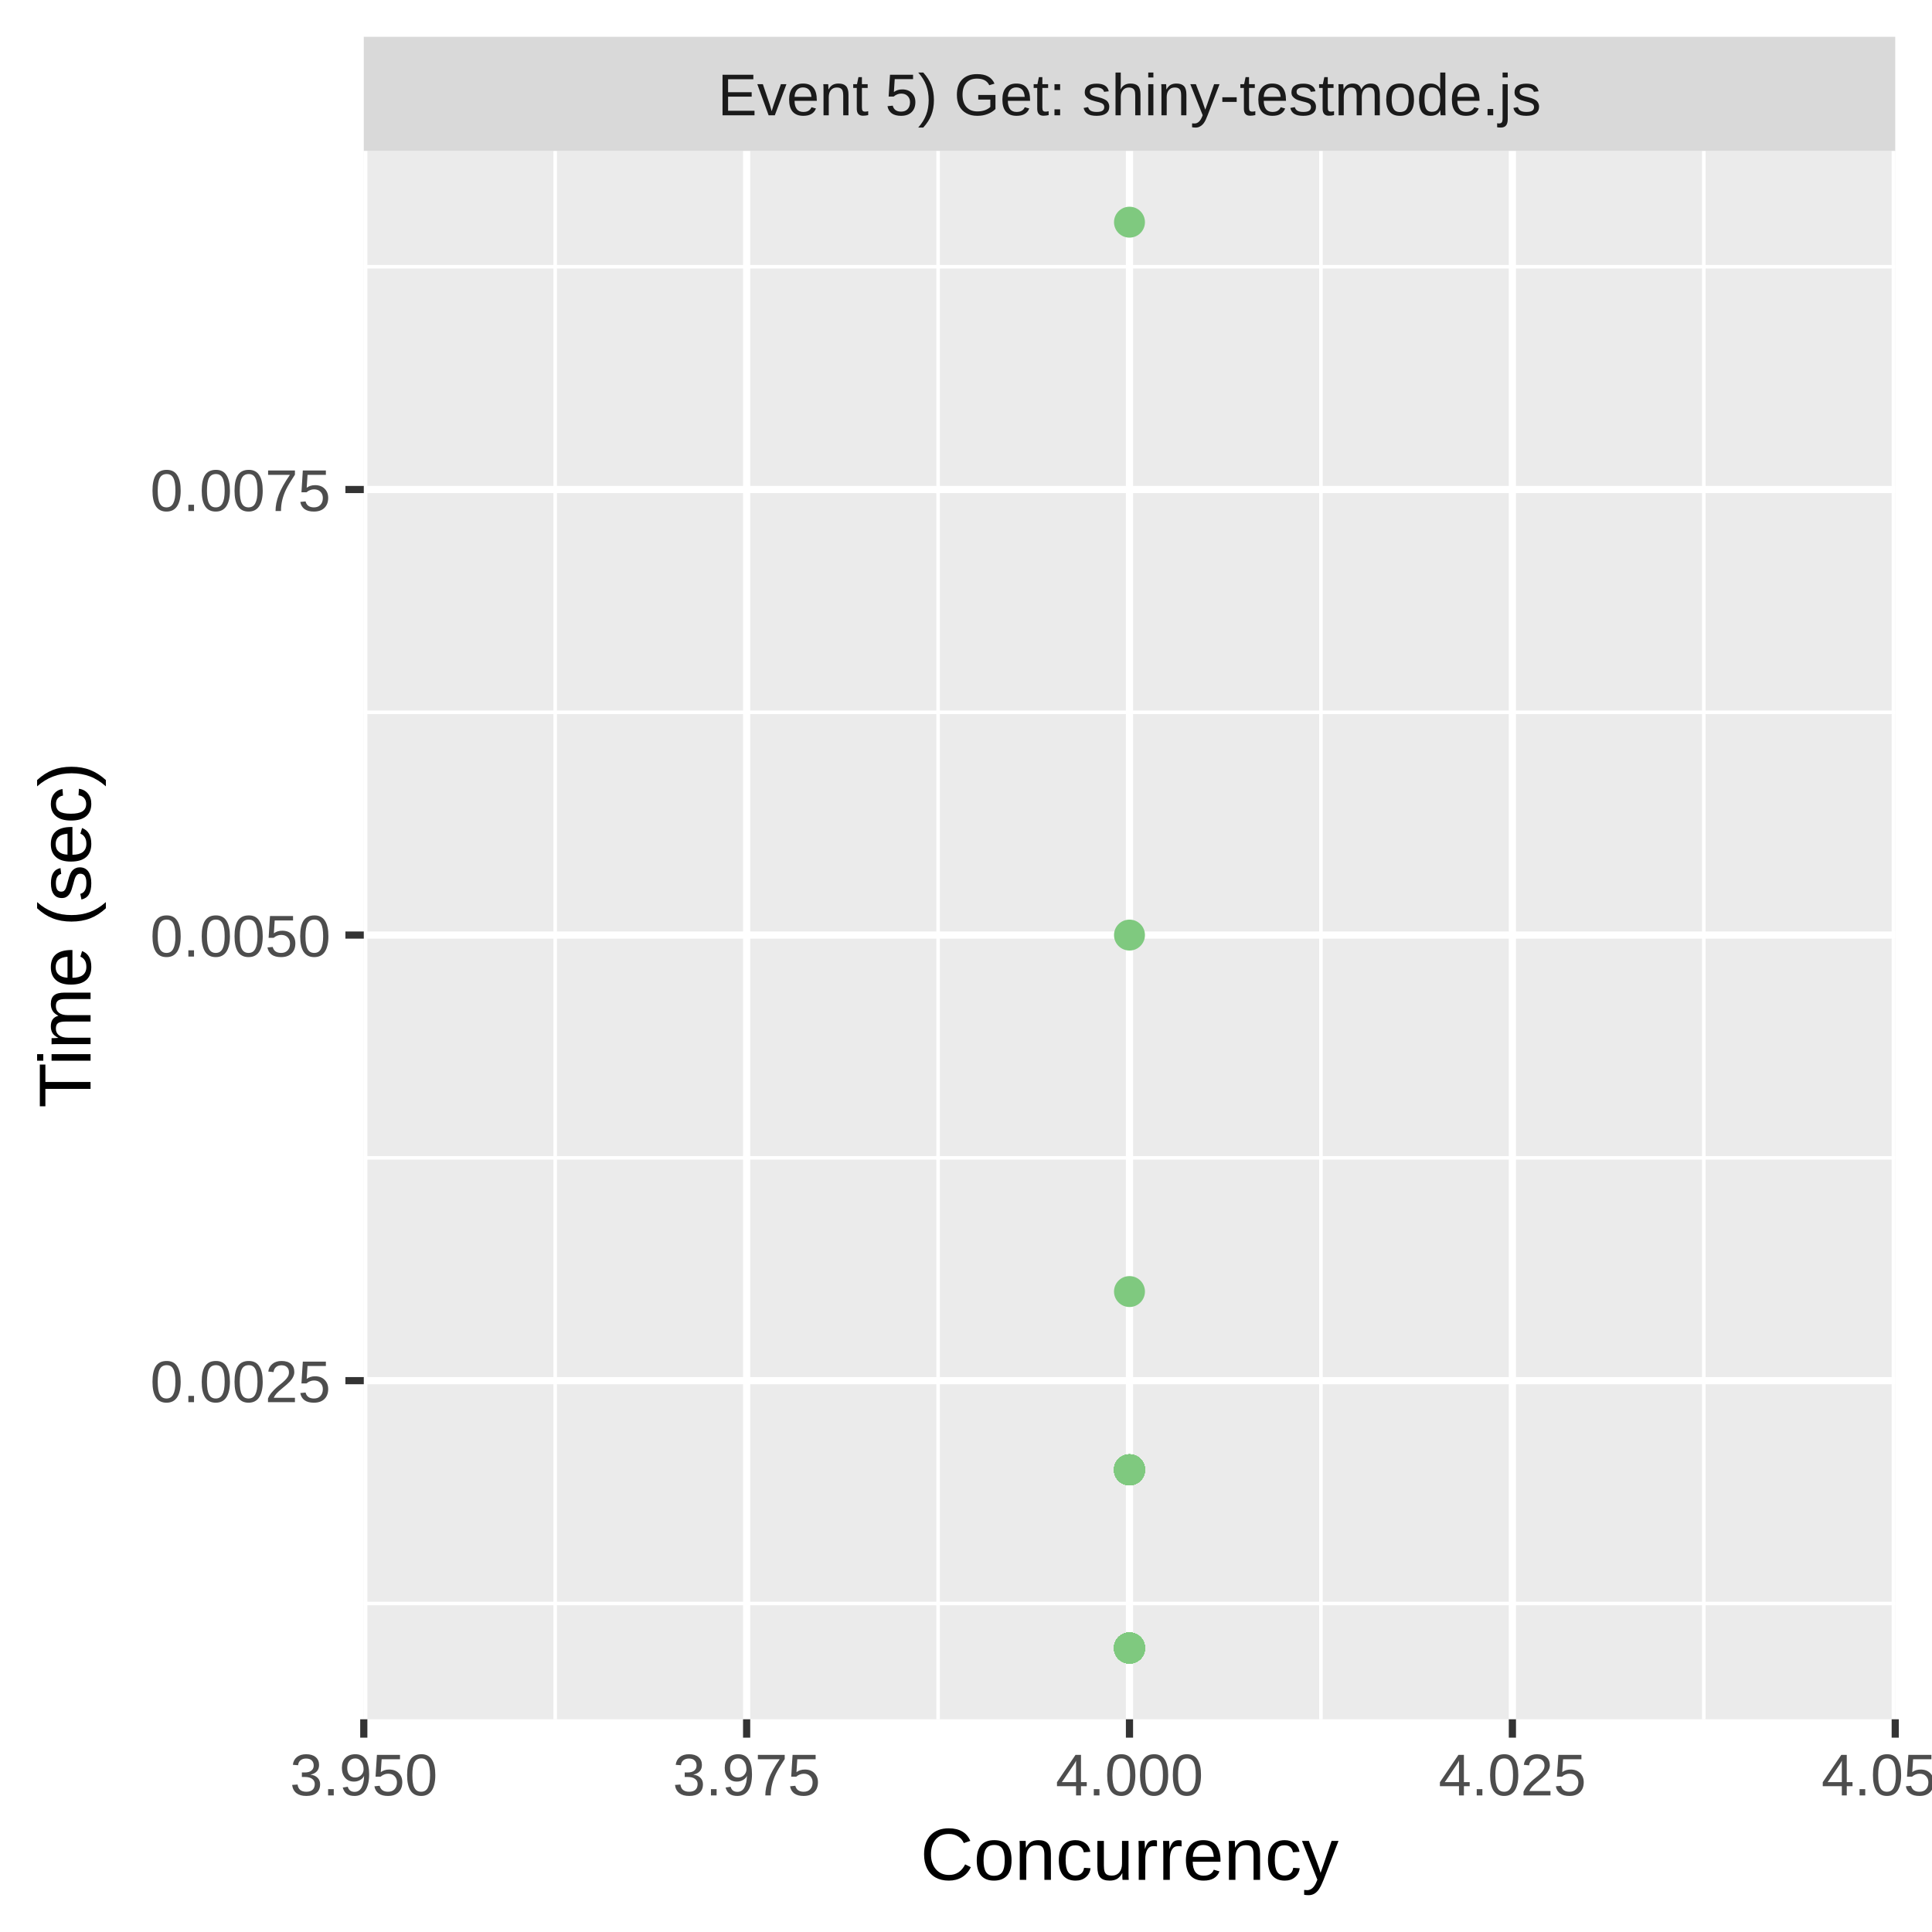
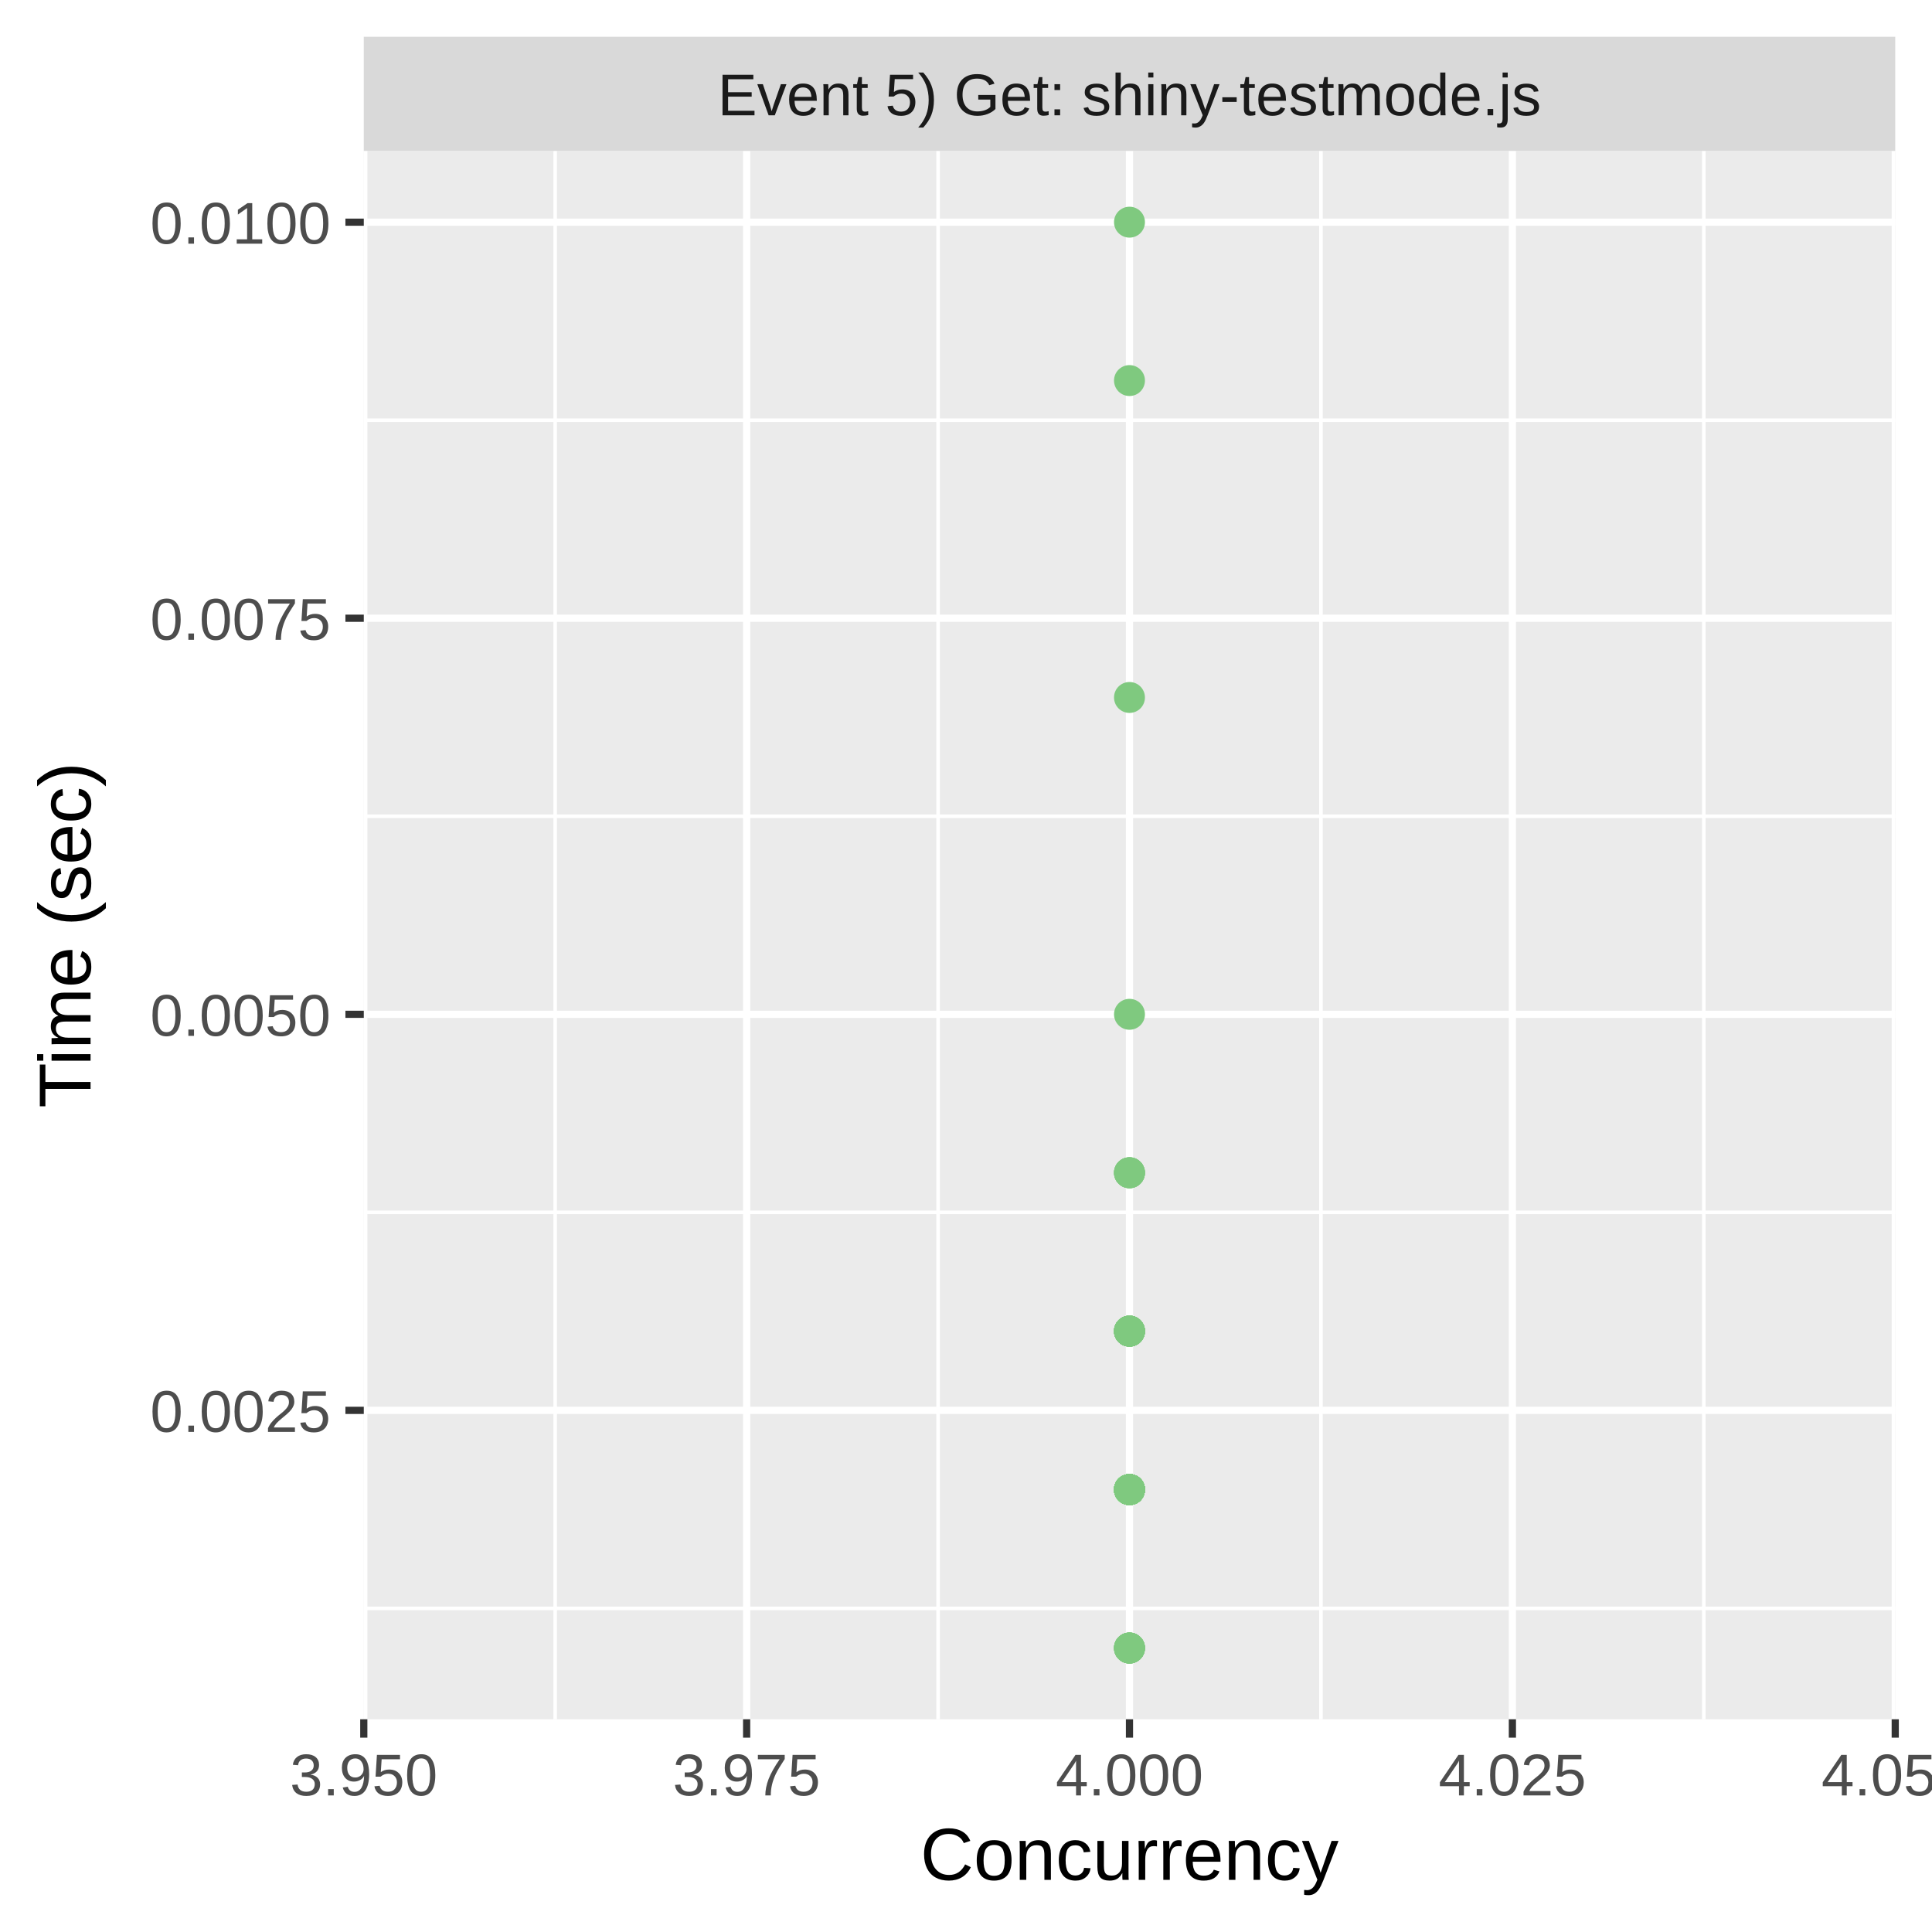
<svg xmlns="http://www.w3.org/2000/svg" class="svglite" width="288.00pt" height="288.00pt" viewBox="0 0 288.00 288.00">
  <defs>
    <style type="text/css">
    .svglite line, .svglite polyline, .svglite polygon, .svglite path, .svglite rect, .svglite circle {
      fill: none;
      stroke: #000000;
      stroke-linecap: round;
      stroke-linejoin: round;
      stroke-miterlimit: 10.00;
    }
    .svglite text {
      white-space: pre;
    }
  </style>
  </defs>
  <rect width="100%" height="100%" style="stroke: none; fill: #FFFFFF;" />
  <defs>
    <clipPath id="cpMC4wMHwyODguMDB8MC4wMHwyODguMDA=">
      <rect x="0.00" y="0.00" width="288.00" height="288.00" />
    </clipPath>
  </defs>
  <g clip-path="url(#cpMC4wMHwyODguMDB8MC4wMHwyODguMDA=)">
    <rect x="0" y="0.00" width="288.00" height="288.00" style="stroke-width: 1.07; stroke: #FFFFFF; fill: #FFFFFF;" />
  </g>
  <defs>
    <clipPath id="cpNTQuMjN8MjgyLjUyfDIyLjQ5fDI1Ni4yOQ==">
      <rect x="54.23" y="22.49" width="228.29" height="233.80" />
    </clipPath>
  </defs>
  <g clip-path="url(#cpNTQuMjN8MjgyLjUyfDIyLjQ5fDI1Ni4yOQ==)">
    <rect x="54.23" y="22.49" width="228.29" height="233.80" style="stroke-width: 1.07; stroke: none; fill: #EBEBEB;" />
-     <polyline points="54.23,239.03 282.52,239.03 " style="stroke-width: 0.53; stroke: #FFFFFF; stroke-linecap: butt;" />
-     <polyline points="54.23,172.60 282.52,172.60 " style="stroke-width: 0.53; stroke: #FFFFFF; stroke-linecap: butt;" />
-     <polyline points="54.23,106.18 282.52,106.18 " style="stroke-width: 0.53; stroke: #FFFFFF; stroke-linecap: butt;" />
-     <polyline points="54.23,39.76 282.52,39.76 " style="stroke-width: 0.53; stroke: #FFFFFF; stroke-linecap: butt;" />
+     <polyline points="54.23,239.76 282.52,239.76 " style="stroke-width: 0.53; stroke: #FFFFFF; stroke-linecap: butt;" />
+     <polyline points="54.23,180.72 282.52,180.72 " style="stroke-width: 0.53; stroke: #FFFFFF; stroke-linecap: butt;" />
+     <polyline points="54.23,121.68 282.52,121.68 " style="stroke-width: 0.53; stroke: #FFFFFF; stroke-linecap: butt;" />
+     <polyline points="54.23,62.64 282.52,62.64 " style="stroke-width: 0.53; stroke: #FFFFFF; stroke-linecap: butt;" />
    <polyline points="82.76,256.29 82.76,22.49 " style="stroke-width: 0.53; stroke: #FFFFFF; stroke-linecap: butt;" />
    <polyline points="139.84,256.29 139.84,22.49 " style="stroke-width: 0.53; stroke: #FFFFFF; stroke-linecap: butt;" />
    <polyline points="196.91,256.29 196.91,22.49 " style="stroke-width: 0.53; stroke: #FFFFFF; stroke-linecap: butt;" />
    <polyline points="253.98,256.29 253.98,22.49 " style="stroke-width: 0.53; stroke: #FFFFFF; stroke-linecap: butt;" />
-     <polyline points="54.23,205.81 282.52,205.81 " style="stroke-width: 1.07; stroke: #FFFFFF; stroke-linecap: butt;" />
-     <polyline points="54.23,139.39 282.52,139.39 " style="stroke-width: 1.07; stroke: #FFFFFF; stroke-linecap: butt;" />
-     <polyline points="54.23,72.97 282.52,72.97 " style="stroke-width: 1.07; stroke: #FFFFFF; stroke-linecap: butt;" />
+     <polyline points="54.23,210.24 282.52,210.24 " style="stroke-width: 1.07; stroke: #FFFFFF; stroke-linecap: butt;" />
+     <polyline points="54.23,151.20 282.52,151.20 " style="stroke-width: 1.07; stroke: #FFFFFF; stroke-linecap: butt;" />
+     <polyline points="54.23,92.16 282.52,92.16 " style="stroke-width: 1.07; stroke: #FFFFFF; stroke-linecap: butt;" />
+     <polyline points="54.23,33.12 282.52,33.12 " style="stroke-width: 1.07; stroke: #FFFFFF; stroke-linecap: butt;" />
    <polyline points="54.23,256.29 54.23,22.49 " style="stroke-width: 1.07; stroke: #FFFFFF; stroke-linecap: butt;" />
    <polyline points="111.30,256.29 111.30,22.49 " style="stroke-width: 1.07; stroke: #FFFFFF; stroke-linecap: butt;" />
    <polyline points="168.37,256.29 168.37,22.49 " style="stroke-width: 1.07; stroke: #FFFFFF; stroke-linecap: butt;" />
    <polyline points="225.45,256.29 225.45,22.49 " style="stroke-width: 1.07; stroke: #FFFFFF; stroke-linecap: butt;" />
    <polyline points="282.52,256.29 282.52,22.49 " style="stroke-width: 1.07; stroke: #FFFFFF; stroke-linecap: butt;" />
-     <circle cx="168.37" cy="219.10" r="1.95" style="stroke-width: 0.71; stroke: #7FC97F; fill: #7FC97F;" />
+     <circle cx="168.37" cy="222.05" r="1.95" style="stroke-width: 0.71; stroke: #7FC97F; fill: #7FC97F;" />
+     <circle cx="168.37" cy="222.05" r="1.95" style="stroke-width: 0.71; stroke: #7FC97F; fill: #7FC97F;" />
+     <circle cx="168.37" cy="103.97" r="1.95" style="stroke-width: 0.71; stroke: #7FC97F; fill: #7FC97F;" />
    <circle cx="168.37" cy="245.67" r="1.95" style="stroke-width: 0.71; stroke: #7FC97F; fill: #7FC97F;" />
+     <circle cx="168.37" cy="222.05" r="1.95" style="stroke-width: 0.71; stroke: #7FC97F; fill: #7FC97F;" />
+     <circle cx="168.37" cy="222.05" r="1.95" style="stroke-width: 0.71; stroke: #7FC97F; fill: #7FC97F;" />
+     <circle cx="168.37" cy="198.43" r="1.95" style="stroke-width: 0.71; stroke: #7FC97F; fill: #7FC97F;" />
+     <circle cx="168.37" cy="222.05" r="1.95" style="stroke-width: 0.71; stroke: #7FC97F; fill: #7FC97F;" />
+     <circle cx="168.37" cy="198.43" r="1.95" style="stroke-width: 0.71; stroke: #7FC97F; fill: #7FC97F;" />
+     <circle cx="168.37" cy="222.05" r="1.95" style="stroke-width: 0.71; stroke: #7FC97F; fill: #7FC97F;" />
+     <circle cx="168.37" cy="222.05" r="1.95" style="stroke-width: 0.71; stroke: #7FC97F; fill: #7FC97F;" />
    <circle cx="168.37" cy="245.67" r="1.95" style="stroke-width: 0.71; stroke: #7FC97F; fill: #7FC97F;" />
+     <circle cx="168.37" cy="222.05" r="1.95" style="stroke-width: 0.71; stroke: #7FC97F; fill: #7FC97F;" />
+     <circle cx="168.37" cy="222.05" r="1.95" style="stroke-width: 0.71; stroke: #7FC97F; fill: #7FC97F;" />
+     <circle cx="168.37" cy="174.82" r="1.95" style="stroke-width: 0.71; stroke: #7FC97F; fill: #7FC97F;" />
+     <circle cx="168.37" cy="174.82" r="1.95" style="stroke-width: 0.71; stroke: #7FC97F; fill: #7FC97F;" />
+     <circle cx="168.37" cy="222.05" r="1.95" style="stroke-width: 0.71; stroke: #7FC97F; fill: #7FC97F;" />
+     <circle cx="168.37" cy="222.05" r="1.95" style="stroke-width: 0.71; stroke: #7FC97F; fill: #7FC97F;" />
+     <circle cx="168.37" cy="222.05" r="1.95" style="stroke-width: 0.71; stroke: #7FC97F; fill: #7FC97F;" />
+     <circle cx="168.37" cy="222.05" r="1.95" style="stroke-width: 0.71; stroke: #7FC97F; fill: #7FC97F;" />
+     <circle cx="168.37" cy="222.05" r="1.95" style="stroke-width: 0.71; stroke: #7FC97F; fill: #7FC97F;" />
+     <circle cx="168.37" cy="222.05" r="1.95" style="stroke-width: 0.71; stroke: #7FC97F; fill: #7FC97F;" />
+     <circle cx="168.37" cy="222.05" r="1.95" style="stroke-width: 0.71; stroke: #7FC97F; fill: #7FC97F;" />
+     <circle cx="168.37" cy="222.05" r="1.95" style="stroke-width: 0.71; stroke: #7FC97F; fill: #7FC97F;" />
+     <circle cx="168.37" cy="222.05" r="1.95" style="stroke-width: 0.71; stroke: #7FC97F; fill: #7FC97F;" />
    <circle cx="168.37" cy="245.67" r="1.95" style="stroke-width: 0.71; stroke: #7FC97F; fill: #7FC97F;" />
+     <circle cx="168.37" cy="222.05" r="1.95" style="stroke-width: 0.71; stroke: #7FC97F; fill: #7FC97F;" />
+     <circle cx="168.37" cy="198.43" r="1.95" style="stroke-width: 0.71; stroke: #7FC97F; fill: #7FC97F;" />
+     <circle cx="168.37" cy="174.82" r="1.95" style="stroke-width: 0.71; stroke: #7FC97F; fill: #7FC97F;" />
+     <circle cx="168.37" cy="222.05" r="1.95" style="stroke-width: 0.71; stroke: #7FC97F; fill: #7FC97F;" />
+     <circle cx="168.37" cy="198.43" r="1.95" style="stroke-width: 0.71; stroke: #7FC97F; fill: #7FC97F;" />
    <circle cx="168.37" cy="245.67" r="1.95" style="stroke-width: 0.71; stroke: #7FC97F; fill: #7FC97F;" />
-     <circle cx="168.37" cy="219.10" r="1.95" style="stroke-width: 0.71; stroke: #7FC97F; fill: #7FC97F;" />
+     <circle cx="168.37" cy="222.05" r="1.95" style="stroke-width: 0.71; stroke: #7FC97F; fill: #7FC97F;" />
+     <circle cx="168.37" cy="222.05" r="1.95" style="stroke-width: 0.71; stroke: #7FC97F; fill: #7FC97F;" />
+     <circle cx="168.37" cy="222.05" r="1.95" style="stroke-width: 0.71; stroke: #7FC97F; fill: #7FC97F;" />
+     <circle cx="168.37" cy="33.12" r="1.95" style="stroke-width: 0.71; stroke: #7FC97F; fill: #7FC97F;" />
+     <circle cx="168.37" cy="198.43" r="1.95" style="stroke-width: 0.71; stroke: #7FC97F; fill: #7FC97F;" />
+     <circle cx="168.37" cy="222.05" r="1.95" style="stroke-width: 0.71; stroke: #7FC97F; fill: #7FC97F;" />
+     <circle cx="168.37" cy="222.05" r="1.95" style="stroke-width: 0.71; stroke: #7FC97F; fill: #7FC97F;" />
+     <circle cx="168.37" cy="222.05" r="1.95" style="stroke-width: 0.71; stroke: #7FC97F; fill: #7FC97F;" />
+     <circle cx="168.37" cy="222.05" r="1.95" style="stroke-width: 0.71; stroke: #7FC97F; fill: #7FC97F;" />
+     <circle cx="168.37" cy="174.82" r="1.95" style="stroke-width: 0.71; stroke: #7FC97F; fill: #7FC97F;" />
+     <circle cx="168.37" cy="198.43" r="1.95" style="stroke-width: 0.71; stroke: #7FC97F; fill: #7FC97F;" />
+     <circle cx="168.37" cy="56.73" r="1.95" style="stroke-width: 0.71; stroke: #7FC97F; fill: #7FC97F;" />
+     <circle cx="168.37" cy="222.05" r="1.95" style="stroke-width: 0.71; stroke: #7FC97F; fill: #7FC97F;" />
+     <circle cx="168.37" cy="222.05" r="1.95" style="stroke-width: 0.71; stroke: #7FC97F; fill: #7FC97F;" />
+     <circle cx="168.37" cy="222.05" r="1.95" style="stroke-width: 0.71; stroke: #7FC97F; fill: #7FC97F;" />
+     <circle cx="168.37" cy="222.05" r="1.95" style="stroke-width: 0.71; stroke: #7FC97F; fill: #7FC97F;" />
+     <circle cx="168.37" cy="222.05" r="1.95" style="stroke-width: 0.71; stroke: #7FC97F; fill: #7FC97F;" />
+     <circle cx="168.37" cy="222.05" r="1.95" style="stroke-width: 0.71; stroke: #7FC97F; fill: #7FC97F;" />
+     <circle cx="168.37" cy="198.43" r="1.95" style="stroke-width: 0.71; stroke: #7FC97F; fill: #7FC97F;" />
+     <circle cx="168.37" cy="222.05" r="1.95" style="stroke-width: 0.71; stroke: #7FC97F; fill: #7FC97F;" />
+     <circle cx="168.37" cy="222.05" r="1.95" style="stroke-width: 0.71; stroke: #7FC97F; fill: #7FC97F;" />
+     <circle cx="168.37" cy="222.05" r="1.95" style="stroke-width: 0.71; stroke: #7FC97F; fill: #7FC97F;" />
+     <circle cx="168.37" cy="222.05" r="1.95" style="stroke-width: 0.71; stroke: #7FC97F; fill: #7FC97F;" />
+     <circle cx="168.37" cy="151.20" r="1.95" style="stroke-width: 0.71; stroke: #7FC97F; fill: #7FC97F;" />
+     <circle cx="168.37" cy="222.05" r="1.95" style="stroke-width: 0.71; stroke: #7FC97F; fill: #7FC97F;" />
+     <circle cx="168.37" cy="198.43" r="1.95" style="stroke-width: 0.71; stroke: #7FC97F; fill: #7FC97F;" />
    <circle cx="168.37" cy="245.67" r="1.95" style="stroke-width: 0.71; stroke: #7FC97F; fill: #7FC97F;" />
+     <circle cx="168.37" cy="222.05" r="1.95" style="stroke-width: 0.71; stroke: #7FC97F; fill: #7FC97F;" />
+     <circle cx="168.37" cy="222.05" r="1.95" style="stroke-width: 0.71; stroke: #7FC97F; fill: #7FC97F;" />
+     <circle cx="168.37" cy="198.43" r="1.95" style="stroke-width: 0.71; stroke: #7FC97F; fill: #7FC97F;" />
+     <circle cx="168.37" cy="222.05" r="1.95" style="stroke-width: 0.71; stroke: #7FC97F; fill: #7FC97F;" />
+     <circle cx="168.37" cy="198.43" r="1.95" style="stroke-width: 0.71; stroke: #7FC97F; fill: #7FC97F;" />
+     <circle cx="168.37" cy="198.43" r="1.95" style="stroke-width: 0.71; stroke: #7FC97F; fill: #7FC97F;" />
    <circle cx="168.37" cy="245.67" r="1.95" style="stroke-width: 0.71; stroke: #7FC97F; fill: #7FC97F;" />
-     <circle cx="168.37" cy="219.10" r="1.95" style="stroke-width: 0.71; stroke: #7FC97F; fill: #7FC97F;" />
-     <circle cx="168.37" cy="219.10" r="1.95" style="stroke-width: 0.71; stroke: #7FC97F; fill: #7FC97F;" />
-     <circle cx="168.37" cy="219.10" r="1.95" style="stroke-width: 0.71; stroke: #7FC97F; fill: #7FC97F;" />
-     <circle cx="168.37" cy="245.67" r="1.95" style="stroke-width: 0.71; stroke: #7FC97F; fill: #7FC97F;" />
-     <circle cx="168.37" cy="245.67" r="1.95" style="stroke-width: 0.71; stroke: #7FC97F; fill: #7FC97F;" />
-     <circle cx="168.37" cy="245.67" r="1.95" style="stroke-width: 0.71; stroke: #7FC97F; fill: #7FC97F;" />
-     <circle cx="168.37" cy="219.10" r="1.95" style="stroke-width: 0.71; stroke: #7FC97F; fill: #7FC97F;" />
-     <circle cx="168.37" cy="245.67" r="1.95" style="stroke-width: 0.71; stroke: #7FC97F; fill: #7FC97F;" />
-     <circle cx="168.37" cy="245.67" r="1.95" style="stroke-width: 0.71; stroke: #7FC97F; fill: #7FC97F;" />
-     <circle cx="168.37" cy="245.67" r="1.95" style="stroke-width: 0.71; stroke: #7FC97F; fill: #7FC97F;" />
-     <circle cx="168.37" cy="245.67" r="1.95" style="stroke-width: 0.71; stroke: #7FC97F; fill: #7FC97F;" />
-     <circle cx="168.37" cy="219.10" r="1.95" style="stroke-width: 0.71; stroke: #7FC97F; fill: #7FC97F;" />
-     <circle cx="168.37" cy="245.67" r="1.95" style="stroke-width: 0.71; stroke: #7FC97F; fill: #7FC97F;" />
-     <circle cx="168.37" cy="245.67" r="1.95" style="stroke-width: 0.71; stroke: #7FC97F; fill: #7FC97F;" />
-     <circle cx="168.37" cy="33.12" r="1.95" style="stroke-width: 0.71; stroke: #7FC97F; fill: #7FC97F;" />
-     <circle cx="168.37" cy="219.10" r="1.95" style="stroke-width: 0.71; stroke: #7FC97F; fill: #7FC97F;" />
-     <circle cx="168.37" cy="245.67" r="1.95" style="stroke-width: 0.71; stroke: #7FC97F; fill: #7FC97F;" />
-     <circle cx="168.37" cy="245.67" r="1.95" style="stroke-width: 0.71; stroke: #7FC97F; fill: #7FC97F;" />
-     <circle cx="168.37" cy="245.67" r="1.95" style="stroke-width: 0.71; stroke: #7FC97F; fill: #7FC97F;" />
-     <circle cx="168.37" cy="245.67" r="1.95" style="stroke-width: 0.71; stroke: #7FC97F; fill: #7FC97F;" />
-     <circle cx="168.37" cy="192.53" r="1.95" style="stroke-width: 0.71; stroke: #7FC97F; fill: #7FC97F;" />
-     <circle cx="168.37" cy="219.10" r="1.95" style="stroke-width: 0.71; stroke: #7FC97F; fill: #7FC97F;" />
-     <circle cx="168.37" cy="219.10" r="1.95" style="stroke-width: 0.71; stroke: #7FC97F; fill: #7FC97F;" />
-     <circle cx="168.37" cy="219.10" r="1.95" style="stroke-width: 0.71; stroke: #7FC97F; fill: #7FC97F;" />
-     <circle cx="168.37" cy="219.10" r="1.95" style="stroke-width: 0.71; stroke: #7FC97F; fill: #7FC97F;" />
-     <circle cx="168.37" cy="245.67" r="1.95" style="stroke-width: 0.71; stroke: #7FC97F; fill: #7FC97F;" />
-     <circle cx="168.37" cy="245.67" r="1.95" style="stroke-width: 0.71; stroke: #7FC97F; fill: #7FC97F;" />
-     <circle cx="168.37" cy="245.67" r="1.95" style="stroke-width: 0.71; stroke: #7FC97F; fill: #7FC97F;" />
-     <circle cx="168.37" cy="245.67" r="1.95" style="stroke-width: 0.71; stroke: #7FC97F; fill: #7FC97F;" />
-     <circle cx="168.37" cy="245.67" r="1.95" style="stroke-width: 0.71; stroke: #7FC97F; fill: #7FC97F;" />
-     <circle cx="168.37" cy="219.10" r="1.95" style="stroke-width: 0.71; stroke: #7FC97F; fill: #7FC97F;" />
-     <circle cx="168.37" cy="245.67" r="1.95" style="stroke-width: 0.71; stroke: #7FC97F; fill: #7FC97F;" />
-     <circle cx="168.37" cy="245.67" r="1.95" style="stroke-width: 0.71; stroke: #7FC97F; fill: #7FC97F;" />
-     <circle cx="168.37" cy="245.67" r="1.95" style="stroke-width: 0.71; stroke: #7FC97F; fill: #7FC97F;" />
-     <circle cx="168.37" cy="219.10" r="1.95" style="stroke-width: 0.71; stroke: #7FC97F; fill: #7FC97F;" />
-     <circle cx="168.37" cy="219.10" r="1.95" style="stroke-width: 0.71; stroke: #7FC97F; fill: #7FC97F;" />
-     <circle cx="168.37" cy="245.67" r="1.95" style="stroke-width: 0.71; stroke: #7FC97F; fill: #7FC97F;" />
-     <circle cx="168.37" cy="245.67" r="1.95" style="stroke-width: 0.71; stroke: #7FC97F; fill: #7FC97F;" />
-     <circle cx="168.37" cy="219.10" r="1.95" style="stroke-width: 0.71; stroke: #7FC97F; fill: #7FC97F;" />
-     <circle cx="168.37" cy="139.39" r="1.95" style="stroke-width: 0.71; stroke: #7FC97F; fill: #7FC97F;" />
-     <circle cx="168.37" cy="245.67" r="1.95" style="stroke-width: 0.71; stroke: #7FC97F; fill: #7FC97F;" />
-     <circle cx="168.37" cy="245.67" r="1.95" style="stroke-width: 0.71; stroke: #7FC97F; fill: #7FC97F;" />
-     <circle cx="168.37" cy="219.10" r="1.95" style="stroke-width: 0.71; stroke: #7FC97F; fill: #7FC97F;" />
-     <circle cx="168.37" cy="219.10" r="1.95" style="stroke-width: 0.71; stroke: #7FC97F; fill: #7FC97F;" />
-     <circle cx="168.37" cy="245.67" r="1.95" style="stroke-width: 0.71; stroke: #7FC97F; fill: #7FC97F;" />
-     <circle cx="168.37" cy="245.67" r="1.95" style="stroke-width: 0.71; stroke: #7FC97F; fill: #7FC97F;" />
-     <circle cx="168.37" cy="219.10" r="1.95" style="stroke-width: 0.71; stroke: #7FC97F; fill: #7FC97F;" />
-     <circle cx="168.37" cy="219.10" r="1.95" style="stroke-width: 0.71; stroke: #7FC97F; fill: #7FC97F;" />
-     <circle cx="168.37" cy="219.10" r="1.95" style="stroke-width: 0.71; stroke: #7FC97F; fill: #7FC97F;" />
-     <circle cx="168.37" cy="245.67" r="1.95" style="stroke-width: 0.71; stroke: #7FC97F; fill: #7FC97F;" />
-     <circle cx="168.37" cy="245.67" r="1.95" style="stroke-width: 0.71; stroke: #7FC97F; fill: #7FC97F;" />
-     <circle cx="168.37" cy="245.67" r="1.95" style="stroke-width: 0.71; stroke: #7FC97F; fill: #7FC97F;" />
-     <circle cx="168.37" cy="245.67" r="1.95" style="stroke-width: 0.71; stroke: #7FC97F; fill: #7FC97F;" />
-     <circle cx="168.37" cy="245.67" r="1.95" style="stroke-width: 0.71; stroke: #7FC97F; fill: #7FC97F;" />
-     <circle cx="168.37" cy="245.67" r="1.95" style="stroke-width: 0.71; stroke: #7FC97F; fill: #7FC97F;" />
-     <circle cx="168.37" cy="219.10" r="1.95" style="stroke-width: 0.71; stroke: #7FC97F; fill: #7FC97F;" />
-     <circle cx="168.37" cy="245.67" r="1.95" style="stroke-width: 0.71; stroke: #7FC97F; fill: #7FC97F;" />
-     <circle cx="168.37" cy="245.67" r="1.95" style="stroke-width: 0.71; stroke: #7FC97F; fill: #7FC97F;" />
-     <circle cx="168.37" cy="245.67" r="1.95" style="stroke-width: 0.71; stroke: #7FC97F; fill: #7FC97F;" />
-     <circle cx="168.37" cy="245.67" r="1.95" style="stroke-width: 0.71; stroke: #7FC97F; fill: #7FC97F;" />
+     <circle cx="168.37" cy="222.05" r="1.95" style="stroke-width: 0.71; stroke: #7FC97F; fill: #7FC97F;" />
+     <circle cx="168.37" cy="222.05" r="1.95" style="stroke-width: 0.71; stroke: #7FC97F; fill: #7FC97F;" />
  </g>
  <g clip-path="url(#cpMC4wMHwyODguMDB8MC4wMHwyODguMDA=)">
</g>
  <defs>
    <clipPath id="cpNTQuMjN8MjgyLjUyfDUuNDh8MjIuNDk=">
      <rect x="54.23" y="5.48" width="228.29" height="17.01" />
    </clipPath>
  </defs>
  <g clip-path="url(#cpNTQuMjN8MjgyLjUyfDUuNDh8MjIuNDk=)">
    <rect x="54.23" y="5.48" width="228.29" height="17.01" style="stroke-width: 1.07; stroke: none; fill: #D9D9D9;" />
    <text x="168.37" y="17.19" text-anchor="middle" style="font-size: 8.80px;fill: #1A1A1A; font-family: &quot;Liberation Sans&quot;;" textLength="139.35px" lengthAdjust="spacingAndGlyphs">Event 5) Get: shiny-testmode.js</text>
  </g>
  <g clip-path="url(#cpMC4wMHwyODguMDB8MC4wMHwyODguMDA=)">
    <polyline points="54.23,259.03 54.23,256.29 " style="stroke-width: 1.07; stroke: #333333; stroke-linecap: butt;" />
    <polyline points="111.30,259.03 111.30,256.29 " style="stroke-width: 1.07; stroke: #333333; stroke-linecap: butt;" />
    <polyline points="168.37,259.03 168.37,256.29 " style="stroke-width: 1.07; stroke: #333333; stroke-linecap: butt;" />
    <polyline points="225.45,259.03 225.45,256.29 " style="stroke-width: 1.07; stroke: #333333; stroke-linecap: butt;" />
    <polyline points="282.52,259.03 282.52,256.29 " style="stroke-width: 1.07; stroke: #333333; stroke-linecap: butt;" />
    <text x="54.23" y="267.64" text-anchor="middle" style="font-size: 8.80px;fill: #4D4D4D; font-family: &quot;Liberation Sans&quot;;" textLength="25.17px" lengthAdjust="spacingAndGlyphs">3.950</text>
    <text x="111.30" y="267.64" text-anchor="middle" style="font-size: 8.80px;fill: #4D4D4D; font-family: &quot;Liberation Sans&quot;;" textLength="25.17px" lengthAdjust="spacingAndGlyphs">3.975</text>
    <text x="168.37" y="267.64" text-anchor="middle" style="font-size: 8.80px;fill: #4D4D4D; font-family: &quot;Liberation Sans&quot;;" textLength="25.17px" lengthAdjust="spacingAndGlyphs">4.000</text>
    <text x="225.45" y="267.64" text-anchor="middle" style="font-size: 8.80px;fill: #4D4D4D; font-family: &quot;Liberation Sans&quot;;" textLength="25.17px" lengthAdjust="spacingAndGlyphs">4.025</text>
    <text x="282.52" y="267.64" text-anchor="middle" style="font-size: 8.80px;fill: #4D4D4D; font-family: &quot;Liberation Sans&quot;;" textLength="25.17px" lengthAdjust="spacingAndGlyphs">4.050</text>
-     <text x="49.30" y="209.02" text-anchor="end" style="font-size: 8.80px;fill: #4D4D4D; font-family: &quot;Liberation Sans&quot;;" textLength="30.77px" lengthAdjust="spacingAndGlyphs">0.0025</text>
-     <text x="49.30" y="142.60" text-anchor="end" style="font-size: 8.80px;fill: #4D4D4D; font-family: &quot;Liberation Sans&quot;;" textLength="30.77px" lengthAdjust="spacingAndGlyphs">0.0050</text>
-     <text x="49.30" y="76.18" text-anchor="end" style="font-size: 8.80px;fill: #4D4D4D; font-family: &quot;Liberation Sans&quot;;" textLength="30.77px" lengthAdjust="spacingAndGlyphs">0.0075</text>
-     <polyline points="51.49,205.81 54.23,205.81 " style="stroke-width: 1.07; stroke: #333333; stroke-linecap: butt;" />
-     <polyline points="51.49,139.39 54.23,139.39 " style="stroke-width: 1.07; stroke: #333333; stroke-linecap: butt;" />
-     <polyline points="51.49,72.97 54.23,72.97 " style="stroke-width: 1.07; stroke: #333333; stroke-linecap: butt;" />
+     <text x="49.30" y="213.45" text-anchor="end" style="font-size: 8.80px;fill: #4D4D4D; font-family: &quot;Liberation Sans&quot;;" textLength="30.77px" lengthAdjust="spacingAndGlyphs">0.0025</text>
+     <text x="49.30" y="154.41" text-anchor="end" style="font-size: 8.80px;fill: #4D4D4D; font-family: &quot;Liberation Sans&quot;;" textLength="30.77px" lengthAdjust="spacingAndGlyphs">0.0050</text>
+     <text x="49.30" y="95.37" text-anchor="end" style="font-size: 8.80px;fill: #4D4D4D; font-family: &quot;Liberation Sans&quot;;" textLength="30.77px" lengthAdjust="spacingAndGlyphs">0.0075</text>
+     <text x="49.30" y="36.33" text-anchor="end" style="font-size: 8.80px;fill: #4D4D4D; font-family: &quot;Liberation Sans&quot;;" textLength="30.77px" lengthAdjust="spacingAndGlyphs">0.0100</text>
+     <polyline points="51.49,210.24 54.23,210.24 " style="stroke-width: 1.07; stroke: #333333; stroke-linecap: butt;" />
+     <polyline points="51.49,151.20 54.23,151.20 " style="stroke-width: 1.07; stroke: #333333; stroke-linecap: butt;" />
+     <polyline points="51.49,92.16 54.23,92.16 " style="stroke-width: 1.07; stroke: #333333; stroke-linecap: butt;" />
+     <polyline points="51.49,33.12 54.23,33.12 " style="stroke-width: 1.07; stroke: #333333; stroke-linecap: butt;" />
    <text x="168.37" y="280.23" text-anchor="middle" style="font-size: 11.00px; font-family: &quot;Liberation Sans&quot;;" textLength="69.30px" lengthAdjust="spacingAndGlyphs">Concurrency</text>
    <text transform="translate(13.50,139.39) rotate(-90)" text-anchor="middle" style="font-size: 11.00px; font-family: &quot;Liberation Sans&quot;;" textLength="57.55px" lengthAdjust="spacingAndGlyphs">Time (sec)</text>
  </g>
</svg>
